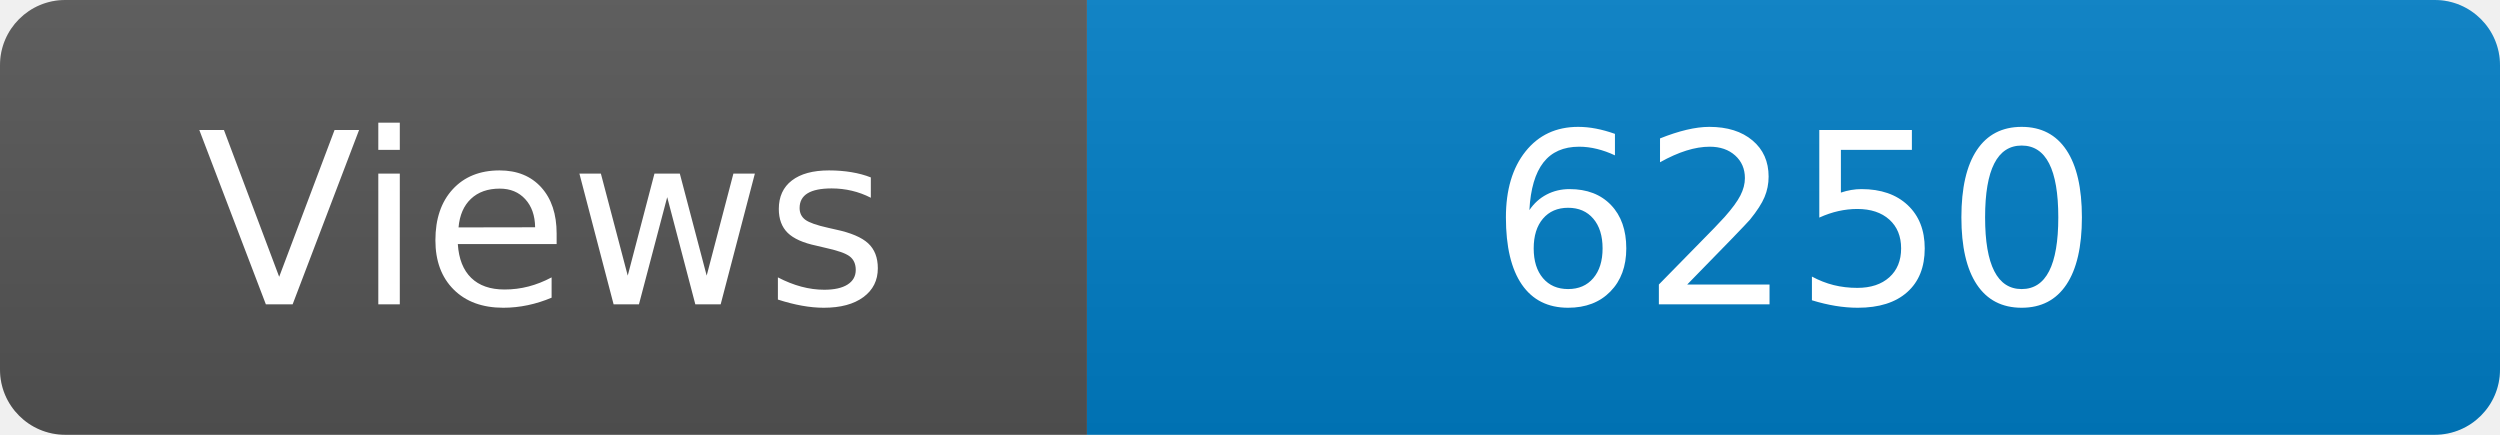
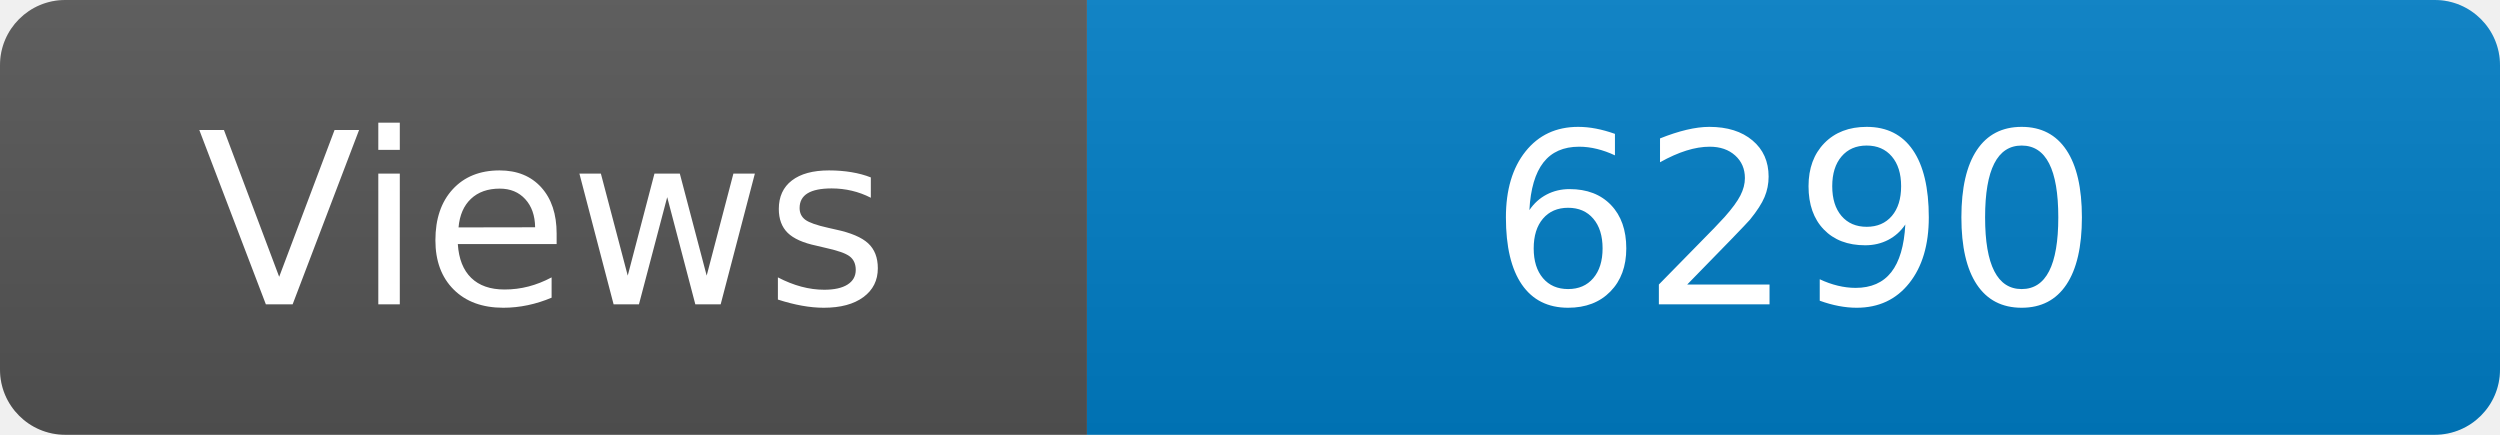
<svg xmlns="http://www.w3.org/2000/svg" width="115" height="20" role="img" aria-label="Maintained?: yes">
  <linearGradient id="s" x2="0" y2="100%">
    <stop offset="0" stop-color="#bbb" stop-opacity=".1" />
    <stop offset="1" stop-opacity=".1" />
  </linearGradient>
  <clipPath id="r">
    <rect width="115" height="20" rx="3" fill="#fff" />
  </clipPath>
  <g clip-path="url(#r)">
    <rect width="50" height="20" fill="#555" />
    <rect x="50" width="160" height="20" fill="#007ec6" />
    <rect width="115" height="20" fill="url(#s)" />
  </g>
  <g fill="#fff" text-anchor="middle" font-family="Verdana,Geneva,DejaVu Sans,sans-serif" font-size="110">
    <text x="250" y="140" transform="scale(.1)" fill="#fff">Views</text>
-     <text x="825" y="140" transform="scale(.1)" fill="#fff">6250</text>
+     <text x="825" y="140" transform="scale(.1)" fill="#fff">6290</text>
  </g>
</svg>
